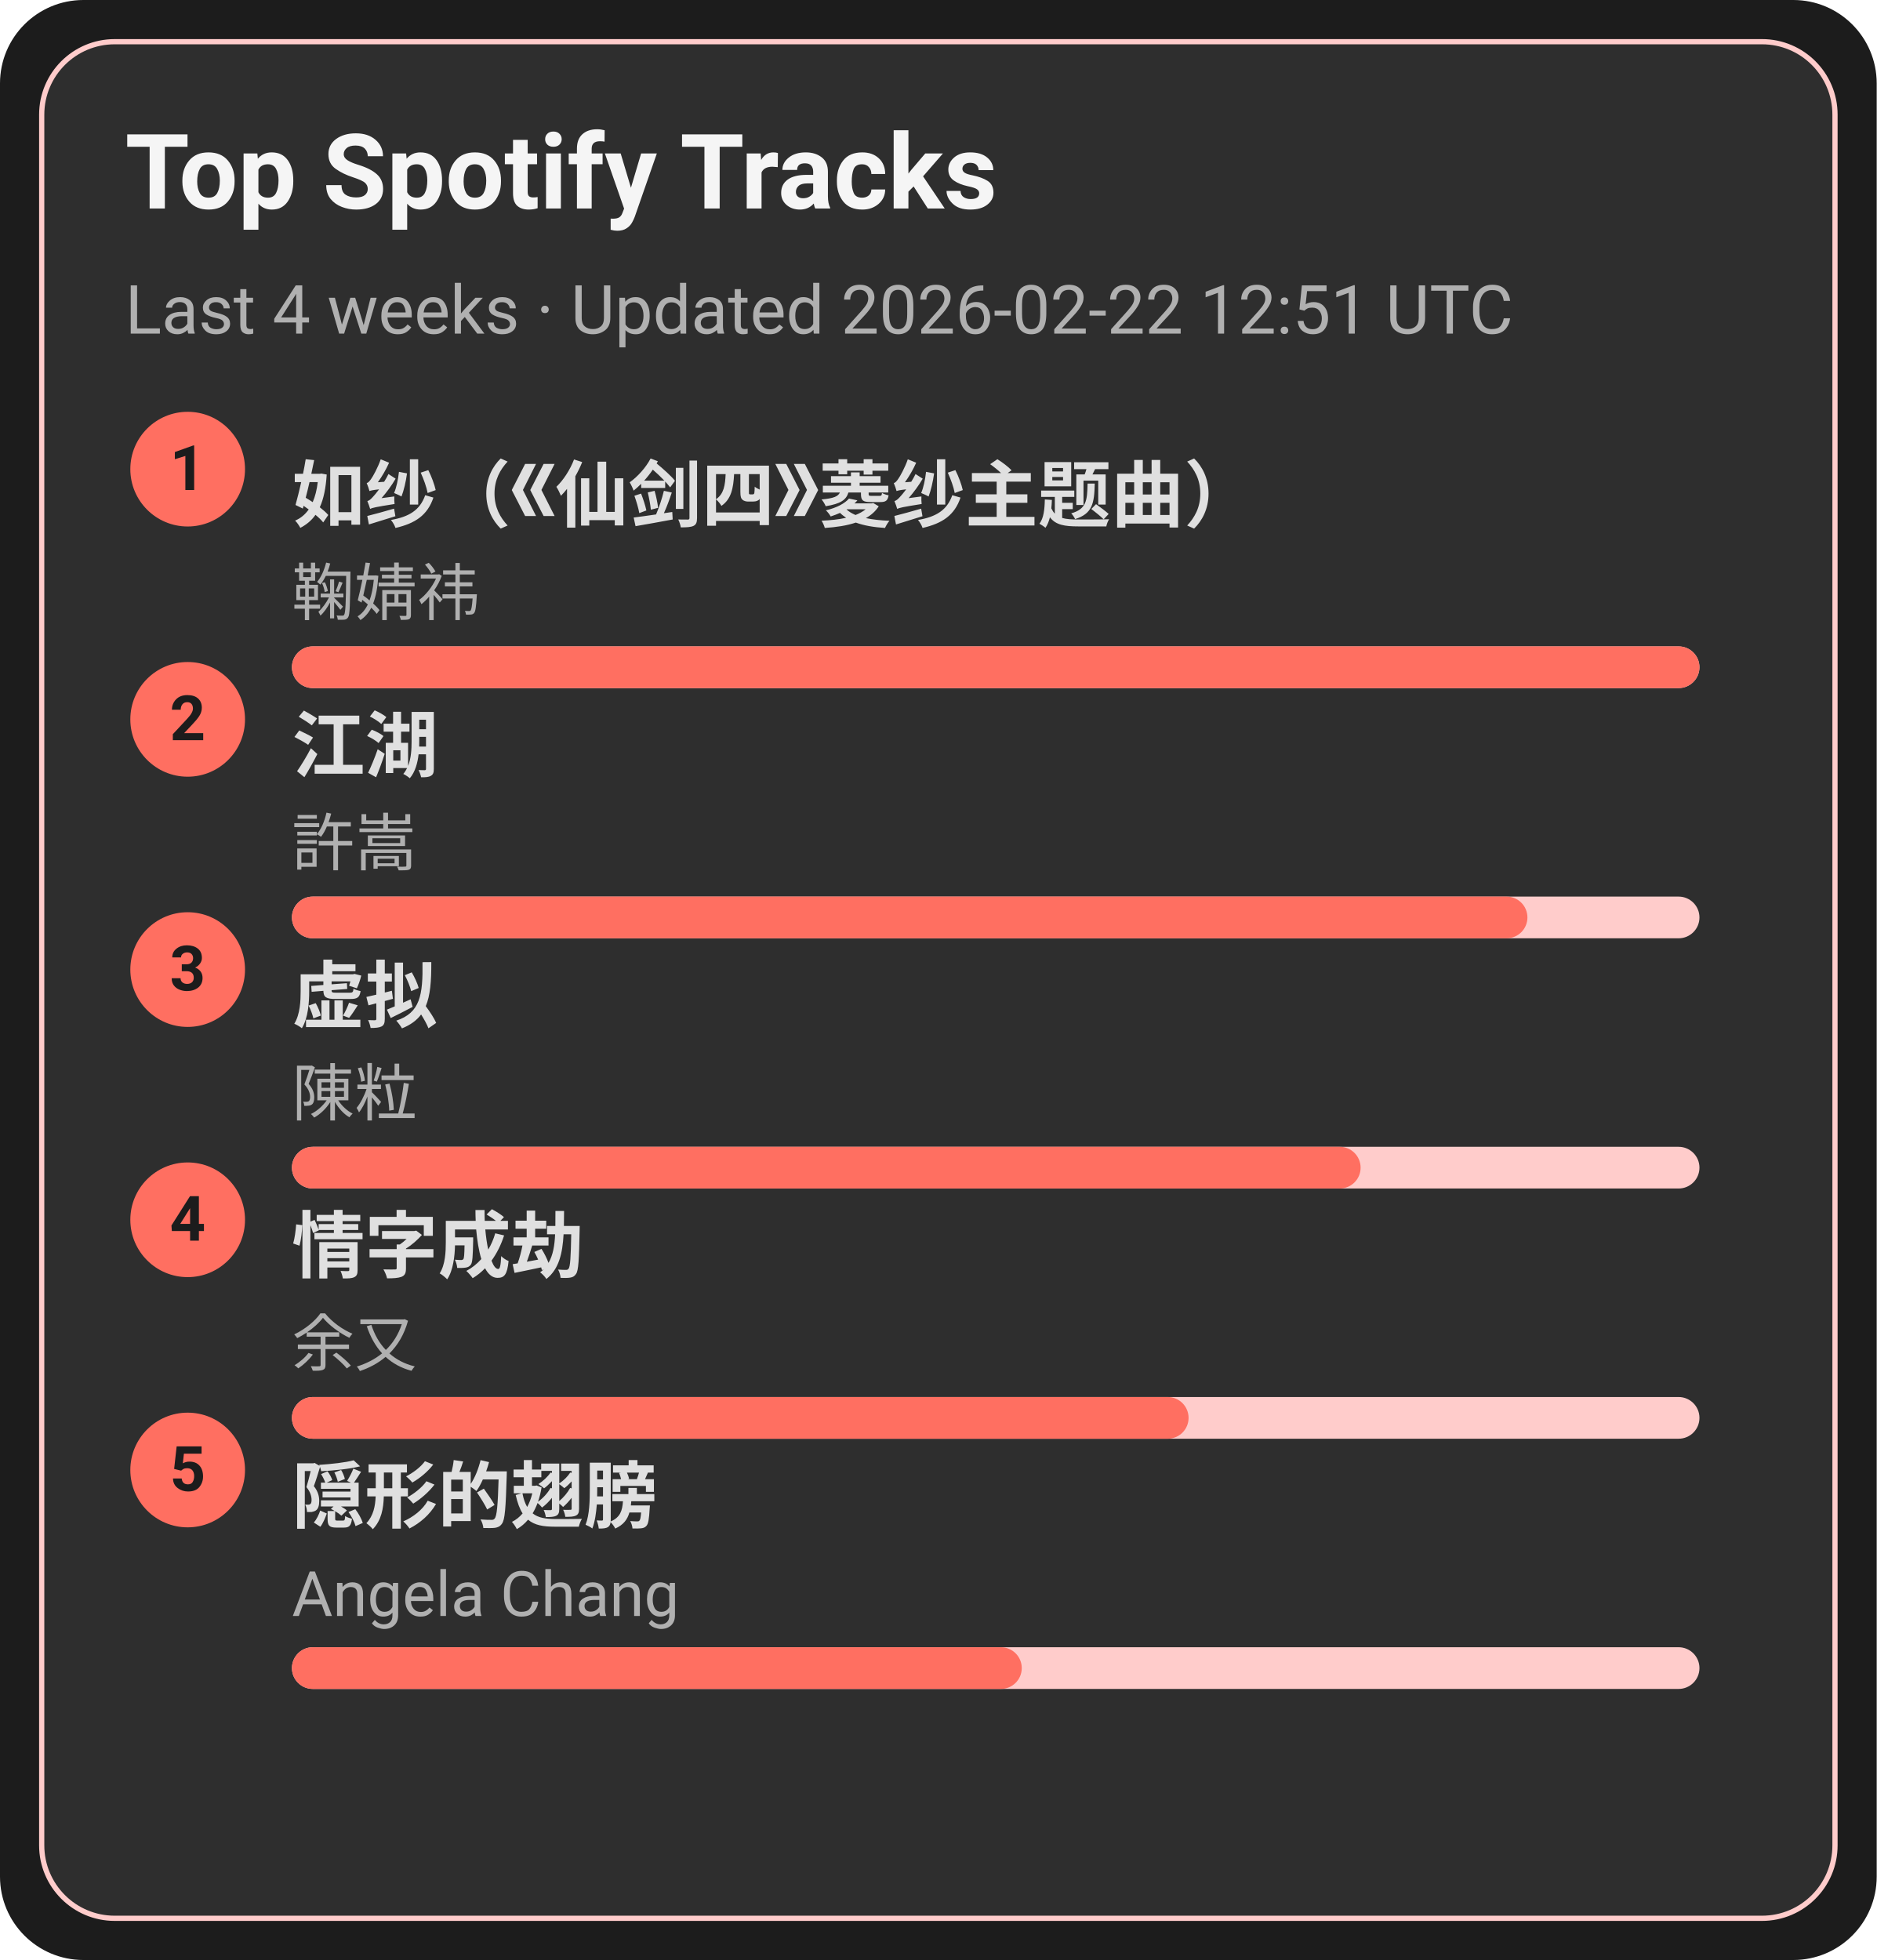
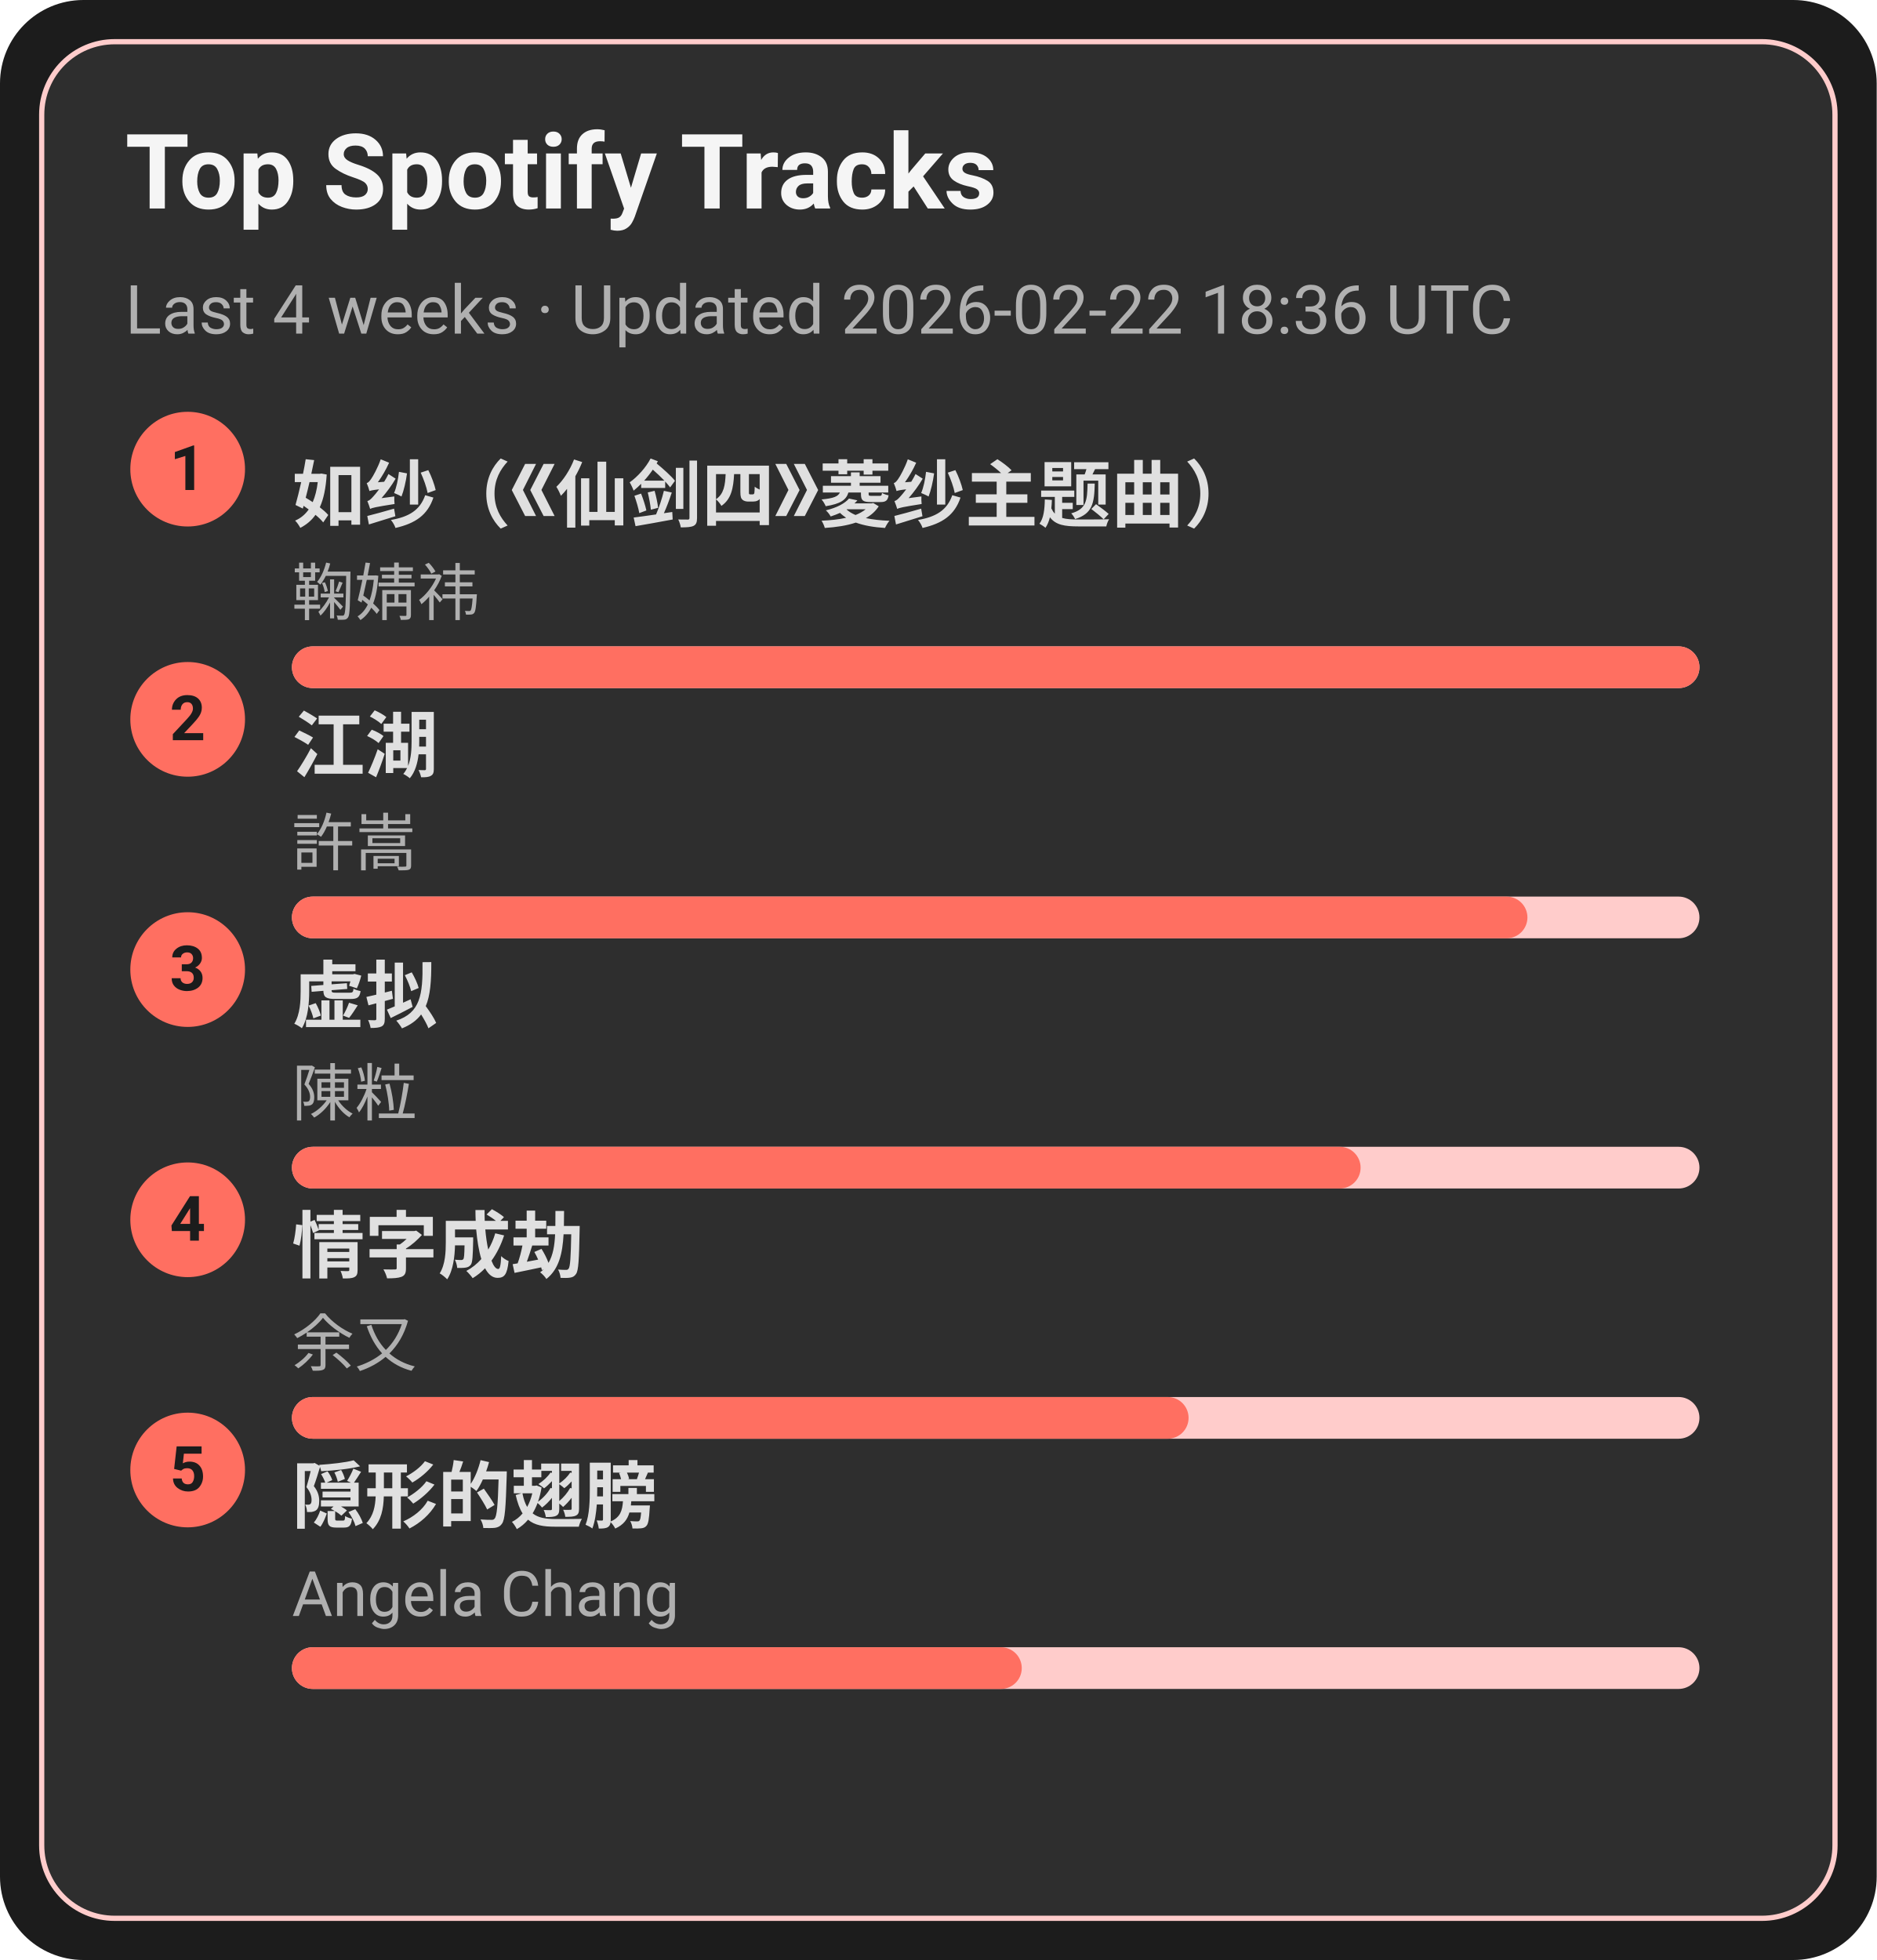
<svg xmlns="http://www.w3.org/2000/svg" width="360" height="376" viewBox="0 0 360 376">
  <style>text{font-family:-apple-system,BlinkMacSystemFont,Segoe UI,Roboto,Ubuntu,Helvetica Neue,Arial,Noto Sans,sans-serif}</style>
  <rect width="360" height="376" rx="16" fill="#1c1c1c" />
  <rect x="8" y="8" width="344" height="360" rx="14" fill="#2e2e2e" stroke="#ffcccb" />
  <text x="24" y="40" font-size="20" fill="#f5f5f5" font-weight="600">Top Spotify Tracks</text>
-   <text x="24" y="64" font-size="13" fill="#b0b0b0">Last 4 weeks · Updated 2026-02-22 12:51 UTC</text>
+   <text x="24" y="64" font-size="13" fill="#b0b0b0">Last 4 weeks · Updated 2026-02-22 18:36 UTC</text>
  <circle cx="36" cy="90" r="11" fill="#ff6f61" />
  <text x="36" y="94" text-anchor="middle" font-size="12" fill="#1c1c1c" font-weight="700">1</text>
  <a href="https://open.spotify.com/track/69FUNgvEVkNbHq43lgvdme" target="_blank" rel="noopener noreferrer">
    <text x="56" y="100" font-size="14" fill="#e0e0e0" font-weight="600">如纱（《仙剑四》菱纱主题曲）</text>
  </a>
  <text x="56" y="118" font-size="12" fill="#b0b0b0">鞠婧祎</text>
  <rect x="56" y="124" width="270" height="8" rx="4" fill="#ffcccb" />
  <rect x="56" y="124" width="270" height="8" rx="4" fill="#ff6f61" />
  <circle cx="36" cy="138" r="11" fill="#ff6f61" />
  <text x="36" y="142" text-anchor="middle" font-size="12" fill="#1c1c1c" font-weight="700">2</text>
  <a href="https://open.spotify.com/track/03PCdwqajii1xgp7WIozzC" target="_blank" rel="noopener noreferrer">
    <text x="56" y="148" font-size="14" fill="#e0e0e0" font-weight="600">江湖</text>
  </a>
  <text x="56" y="166" font-size="12" fill="#b0b0b0">許嵩</text>
  <rect x="56" y="172" width="270" height="8" rx="4" fill="#ffcccb" />
  <rect x="56" y="172" width="237" height="8" rx="4" fill="#ff6f61" />
  <circle cx="36" cy="186" r="11" fill="#ff6f61" />
  <text x="36" y="190" text-anchor="middle" font-size="12" fill="#1c1c1c" font-weight="700">3</text>
  <a href="https://open.spotify.com/track/5l9sg05BhpfsdLfRvjGsAf" target="_blank" rel="noopener noreferrer">
    <text x="56" y="196" font-size="14" fill="#e0e0e0" font-weight="600">虚拟</text>
  </a>
  <text x="56" y="214" font-size="12" fill="#b0b0b0">陳粒</text>
  <rect x="56" y="220" width="270" height="8" rx="4" fill="#ffcccb" />
  <rect x="56" y="220" width="205" height="8" rx="4" fill="#ff6f61" />
  <circle cx="36" cy="234" r="11" fill="#ff6f61" />
  <text x="36" y="238" text-anchor="middle" font-size="12" fill="#1c1c1c" font-weight="700">4</text>
  <a href="https://open.spotify.com/track/6PLof7Z5mvbp9im83J4m3m" target="_blank" rel="noopener noreferrer">
    <text x="56" y="244" font-size="14" fill="#e0e0e0" font-weight="600">情字成劫</text>
  </a>
  <text x="56" y="262" font-size="12" fill="#b0b0b0">余又</text>
  <rect x="56" y="268" width="270" height="8" rx="4" fill="#ffcccb" />
  <rect x="56" y="268" width="172" height="8" rx="4" fill="#ff6f61" />
  <circle cx="36" cy="282" r="11" fill="#ff6f61" />
  <text x="36" y="286" text-anchor="middle" font-size="12" fill="#1c1c1c" font-weight="700">5</text>
  <a href="https://open.spotify.com/track/6Tv5ukQ3xK8WHxJgWMM6vM" target="_blank" rel="noopener noreferrer">
    <text x="56" y="292" font-size="14" fill="#e0e0e0" font-weight="600">隠形的翅膀</text>
  </a>
  <text x="56" y="310" font-size="12" fill="#b0b0b0">Angela Chang</text>
  <rect x="56" y="316" width="270" height="8" rx="4" fill="#ffcccb" />
  <rect x="56" y="316" width="140" height="8" rx="4" fill="#ff6f61" />
</svg>
